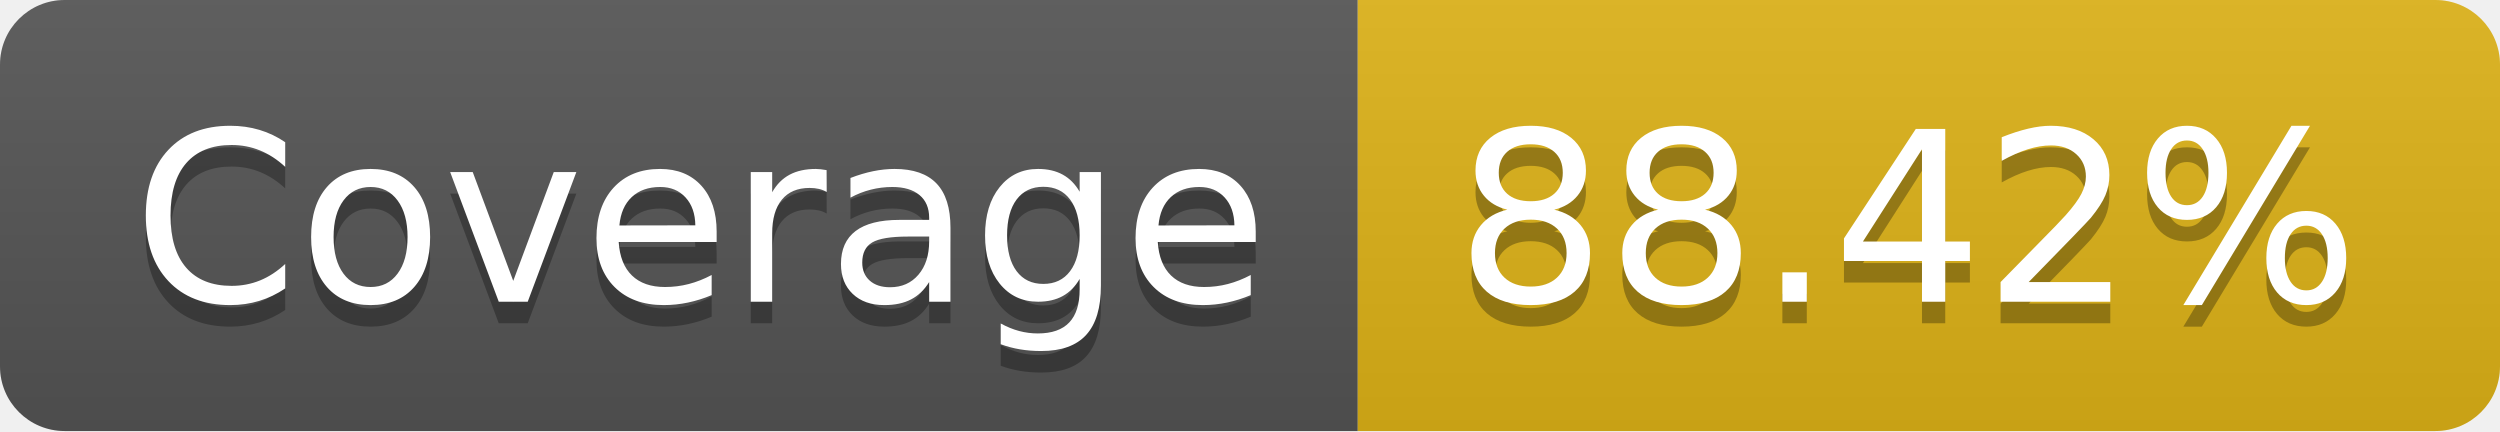
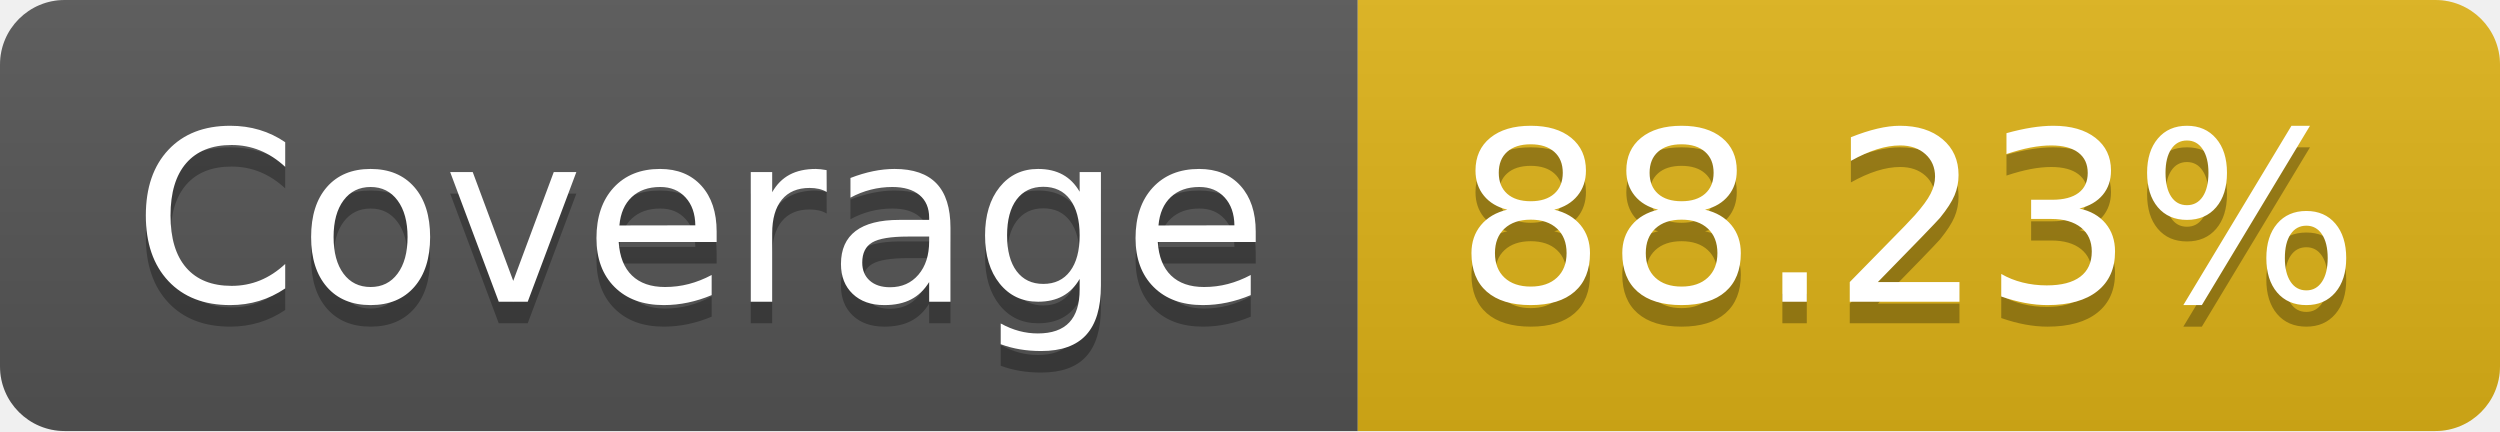
- <svg xmlns="http://www.w3.org/2000/svg" width="116" height="20" role="img" aria-label="Coverage: 88.42%">
+ <svg xmlns="http://www.w3.org/2000/svg" width="116" height="20" role="img" aria-label="Coverage: 88.23%">
  <linearGradient id="s" x2="0" y2="100%">
    <stop offset="0" stop-color="#bbb" stop-opacity=".1" />
    <stop offset="1" stop-opacity=".1" />
  </linearGradient>
  <clipPath id="r">
    <rect width="116" height="20" rx="3" fill="#fff" />
  </clipPath>
  <g clip-path="url(#r)">
    <rect width="63" height="20" fill="#555" />
    <rect x="63" width="53" height="20" fill="#dfb317" />
    <rect width="116" height="20" fill="url(#s)" />
  </g>
  <g fill="#fff" text-anchor="middle" font-family="Verdana,Geneva,DejaVu Sans,sans-serif" text-rendering="geometricPrecision" font-size="110">
    <text aria-hidden="true" x="325" y="150" fill="#010101" fill-opacity=".3" transform="scale(.1)" textLength="530">Coverage</text>
    <text x="325" y="140" transform="scale(.1)" fill="#fff" textLength="530">Coverage</text>
-     <text aria-hidden="true" x="885" y="150" fill="#010101" fill-opacity=".3" transform="scale(.1)" textLength="430">88.42%</text>
-     <text x="885" y="140" transform="scale(.1)" fill="#fff" textLength="430">88.42%</text>
+     <text aria-hidden="true" x="885" y="150" fill="#010101" fill-opacity=".3" transform="scale(.1)" textLength="430">88.23%</text>
+     <text x="885" y="140" transform="scale(.1)" fill="#fff" textLength="430">88.23%</text>
  </g>
</svg>
